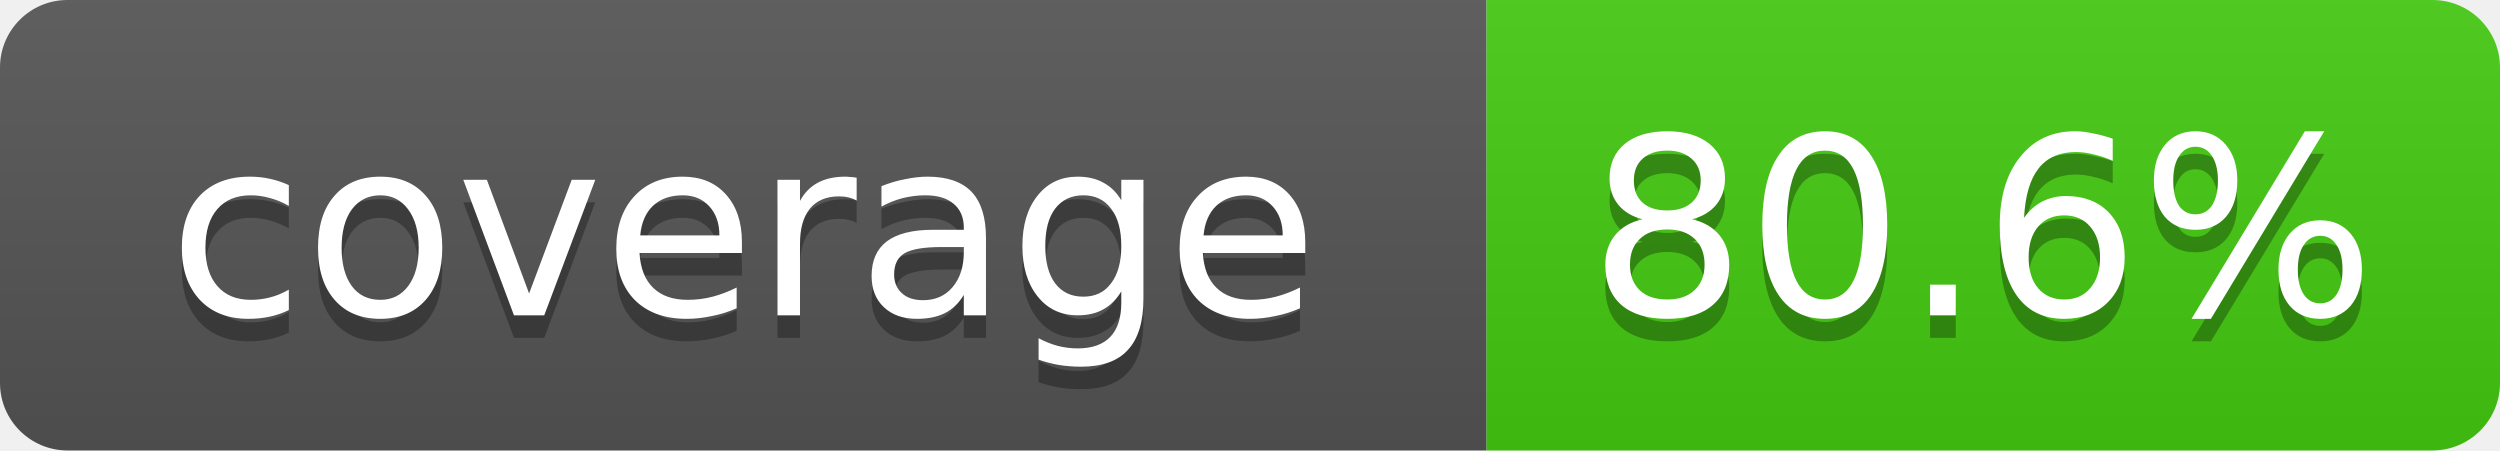
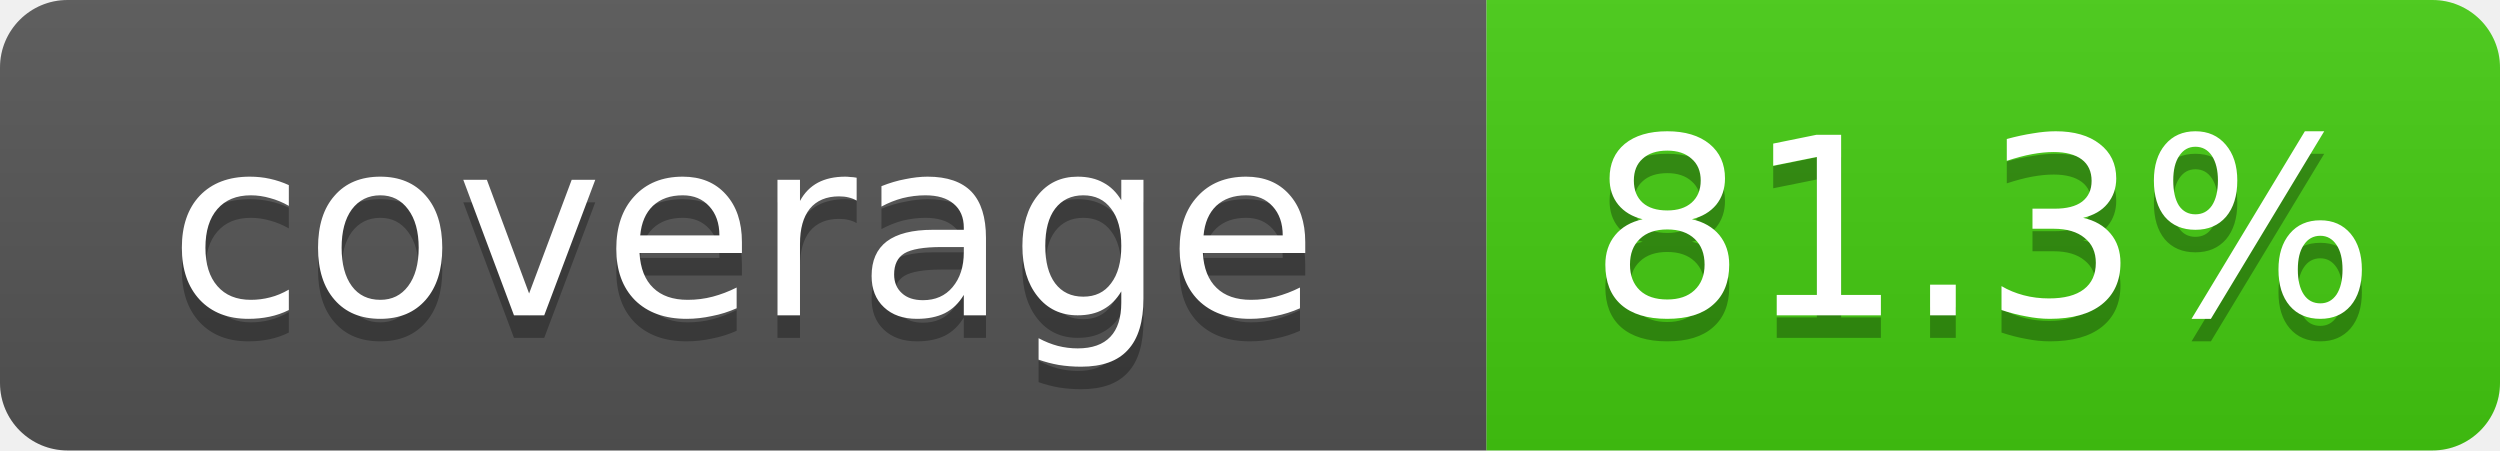
- <svg xmlns="http://www.w3.org/2000/svg" width="111" height="20" role="img" aria-label="coverage: 80.6%">
+ <svg xmlns="http://www.w3.org/2000/svg" width="111" height="20" role="img" aria-label="coverage: 81.3%">
  <linearGradient id="s" x2="0" y2="100%">
    <stop offset="0" stop-color="#bbb" stop-opacity=".1" />
    <stop offset="1" stop-opacity=".1" />
  </linearGradient>
  <clipPath id="r">
    <rect width="111" height="20" rx="3" fill="#fff" />
  </clipPath>
  <g clip-path="url(#r)">
    <rect width="66" height="20" fill="#555" />
    <rect x="66" width="45" height="20" fill="#4c1" />
    <rect width="111" height="20" fill="url(#s)" />
  </g>
  <g fill="#fff" text-anchor="middle" font-family="Verdana,DejaVu Sans,Geneva,sans-serif" font-size="11">
    <text x="33" y="15" fill="#010101" fill-opacity=".3">coverage</text>
    <text x="33" y="14">coverage</text>
-     <text x="88" y="15" fill="#010101" fill-opacity=".3">80.6%</text>
-     <text x="88" y="14">80.6%</text>
+     <text x="88" y="15" fill="#010101" fill-opacity=".3">81.3%</text>
+     <text x="88" y="14">81.3%</text>
  </g>
</svg>
